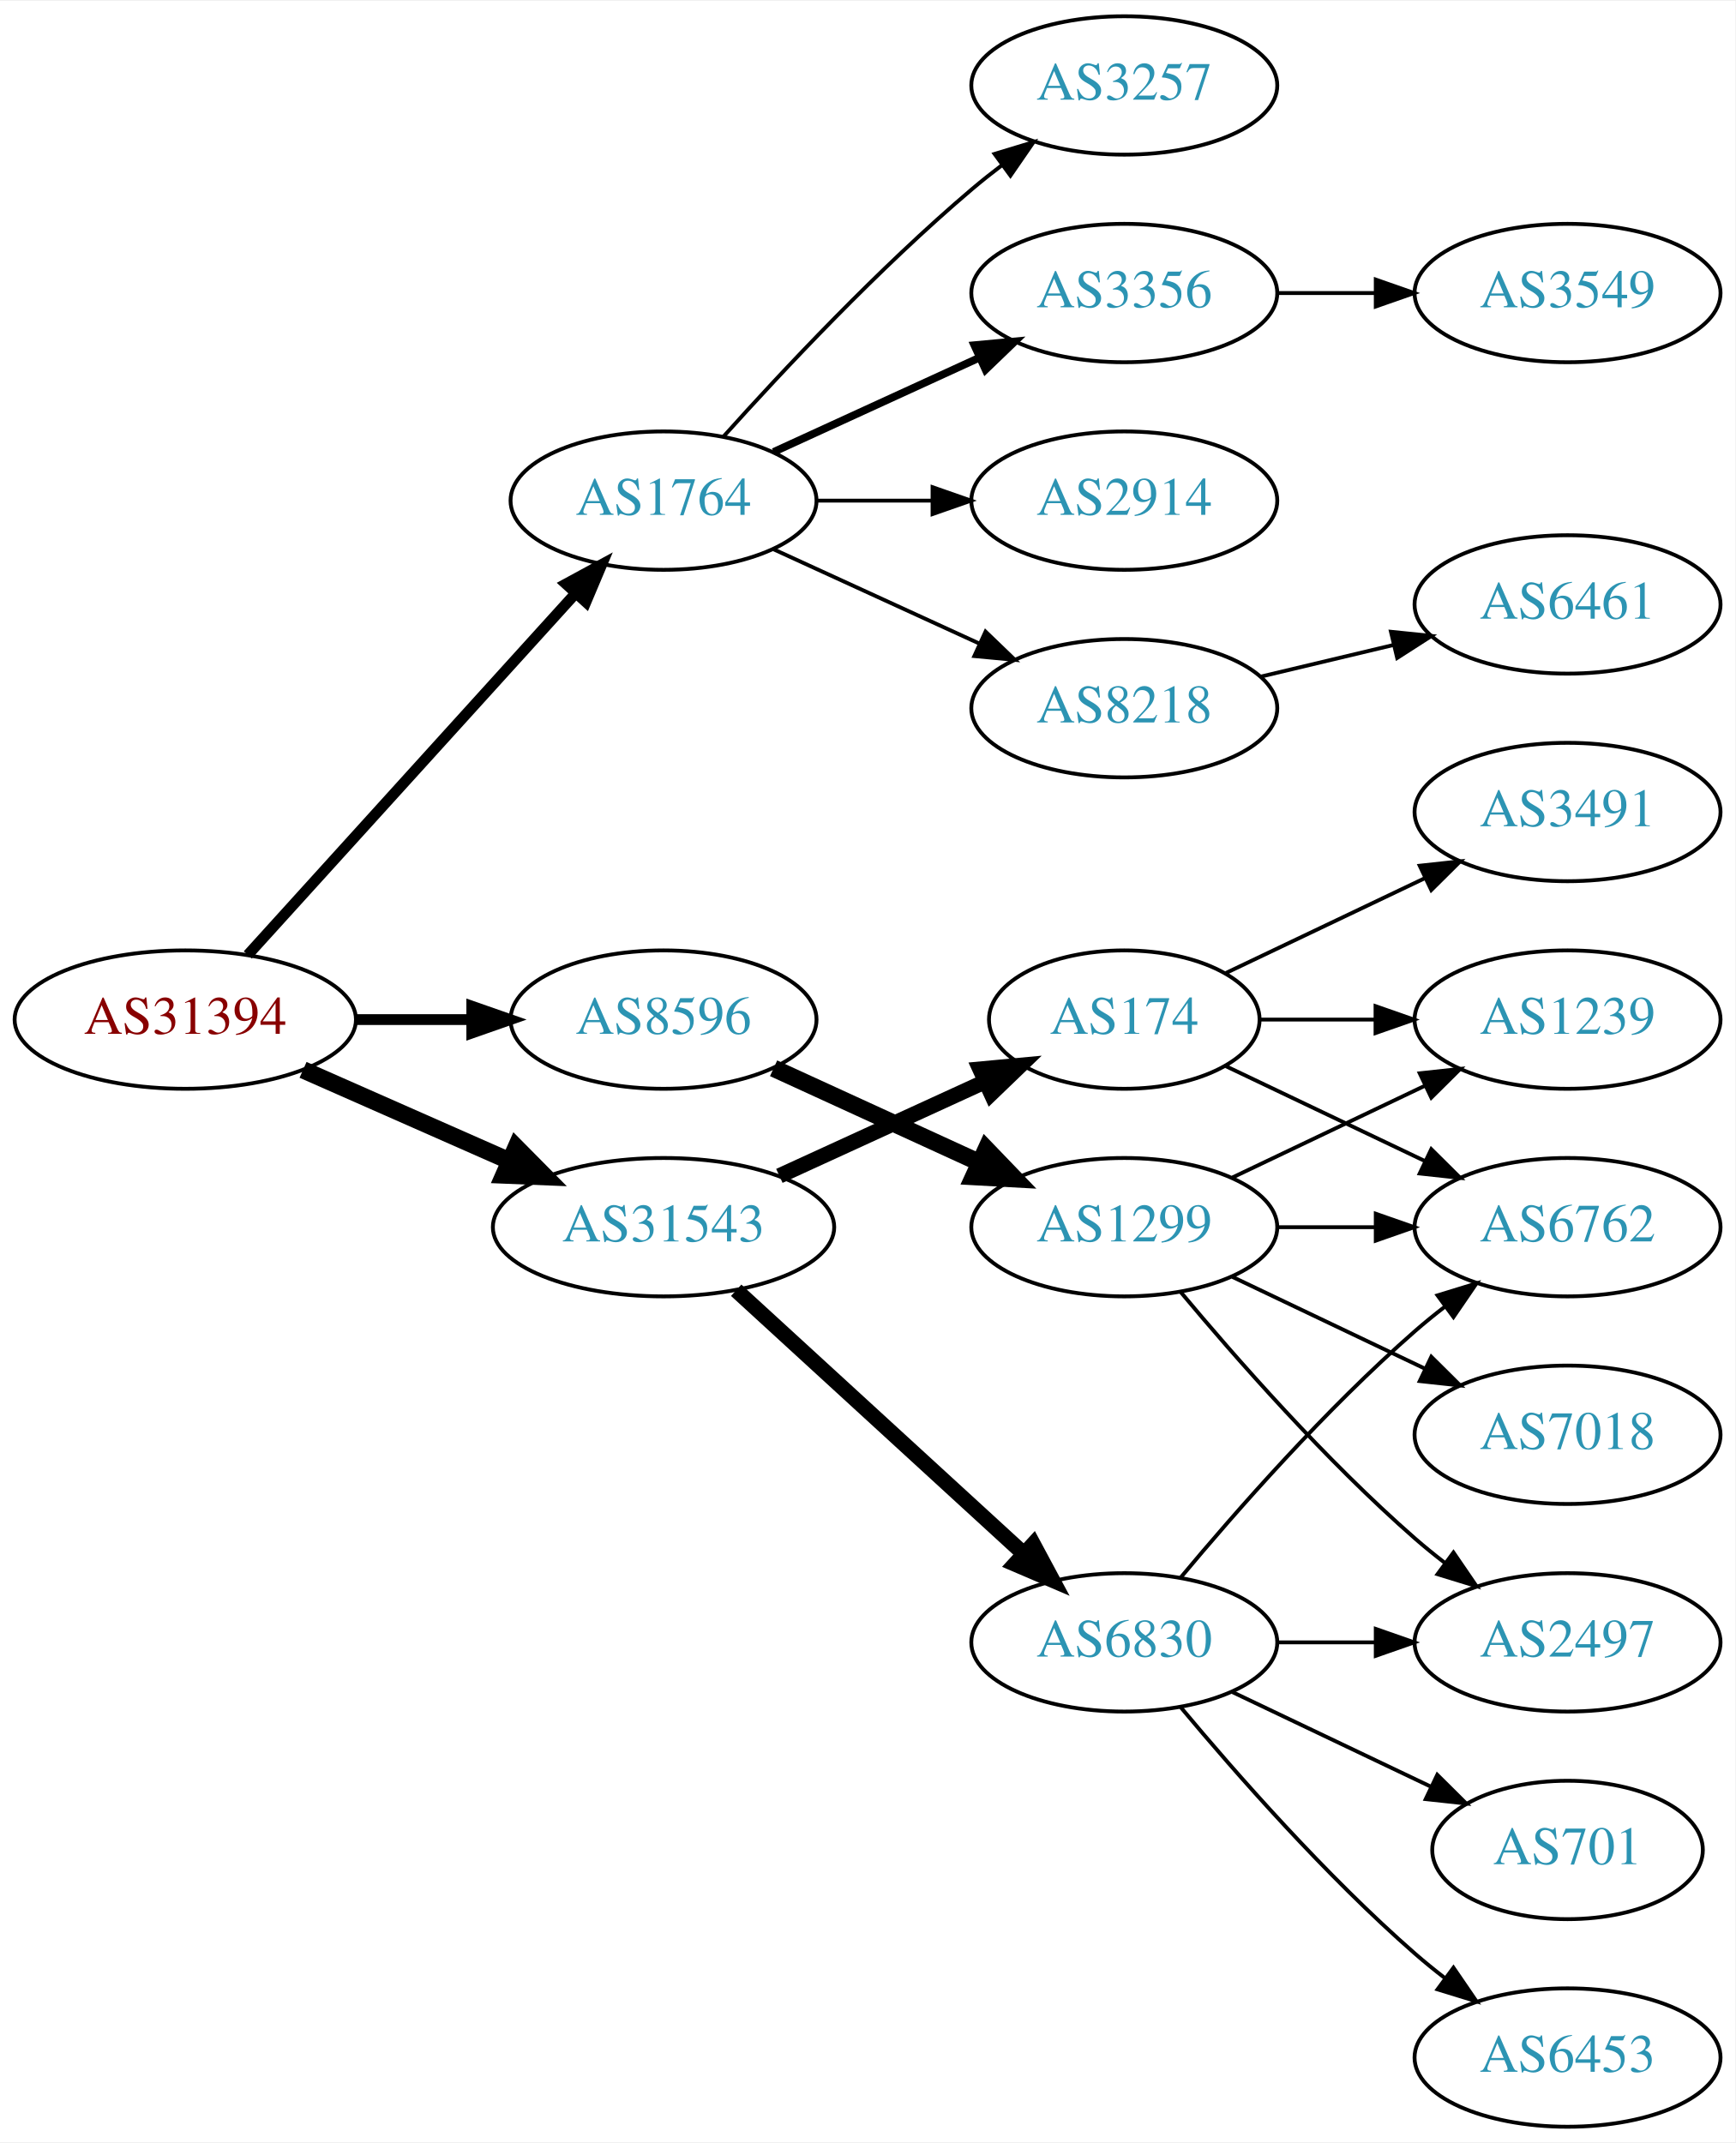
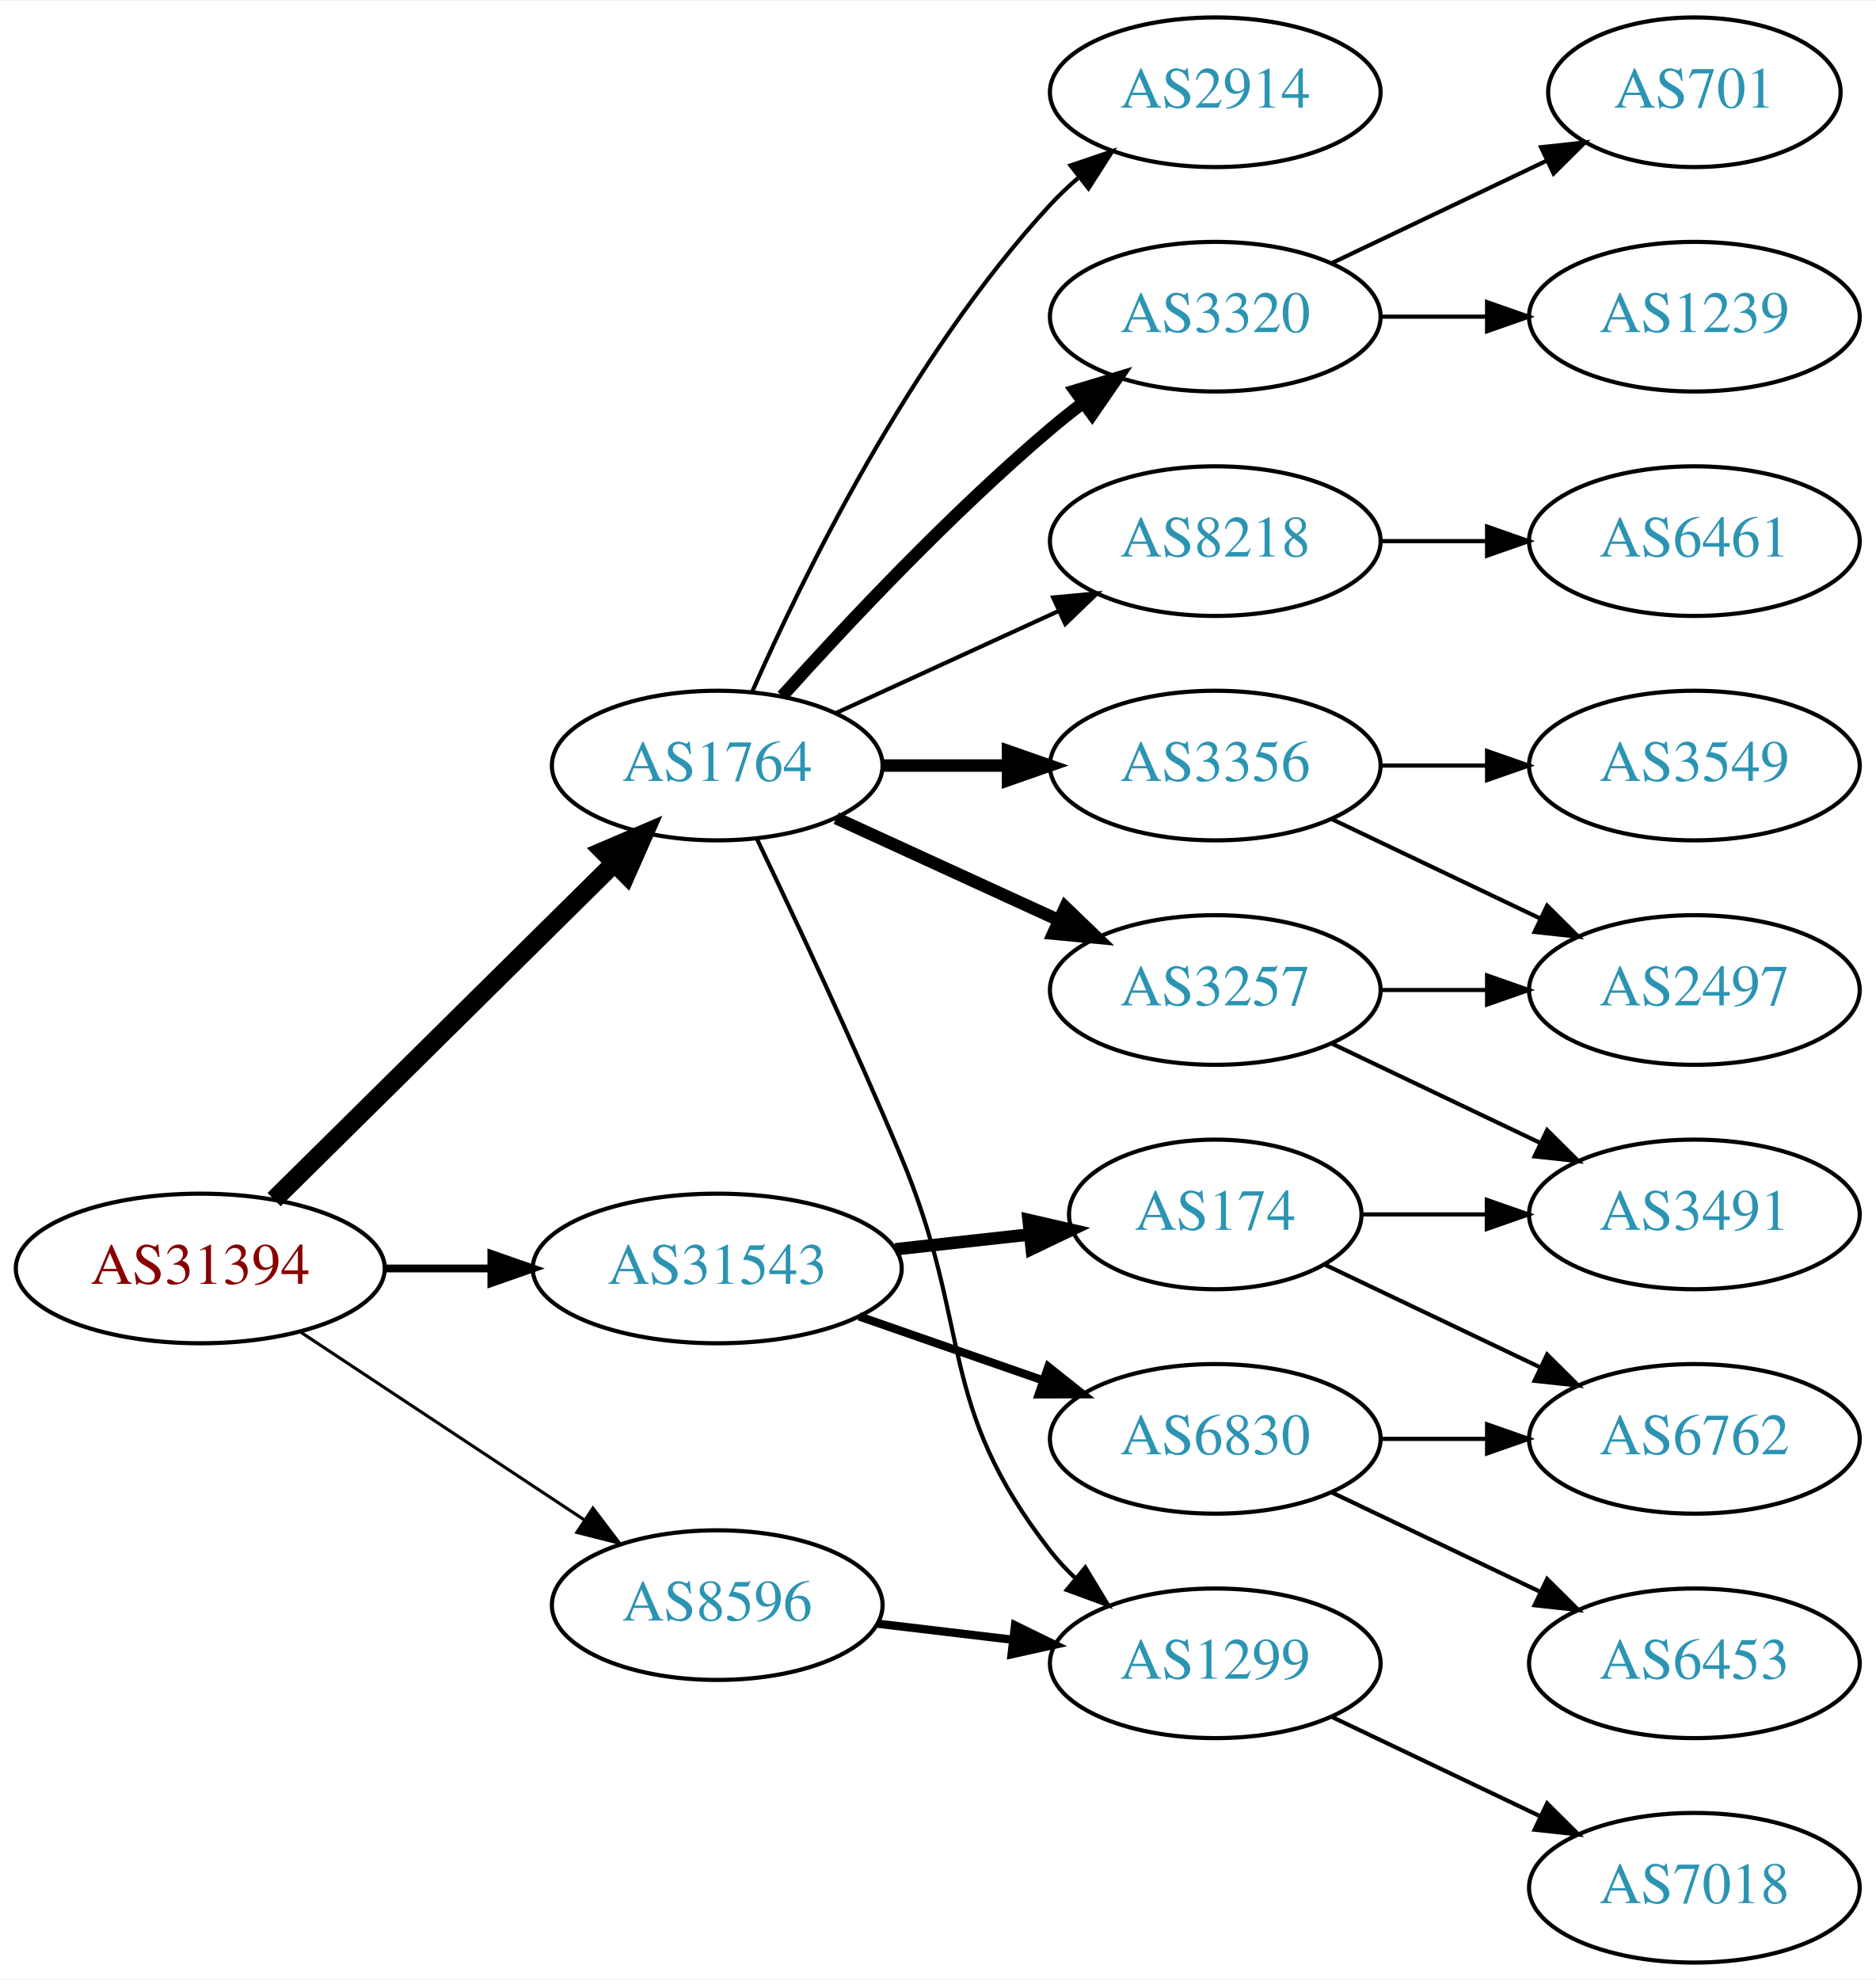
- <svg xmlns="http://www.w3.org/2000/svg" xmlns:xlink="http://www.w3.org/1999/xlink" width="451pt" height="557pt" viewBox="0.00 0.00 451.37 557.00">
-   <g id="graph0" class="graph" transform="scale(1 1) rotate(0) translate(4 553)">
-     <polygon fill="white" stroke="none" points="-4,4 -4,-553 447.37,-553 447.37,4 -4,4" />
+ <svg xmlns="http://www.w3.org/2000/svg" xmlns:xlink="http://www.w3.org/1999/xlink" width="451pt" height="476pt" viewBox="0.00 0.00 451.37 476.00">
+   <g id="graph0" class="graph" transform="scale(1 1) rotate(0) translate(4 472)">
+     <polygon fill="white" stroke="none" points="-4,4 -4,-472 447.37,-472 447.37,4 -4,4" />
    <g id="node1" class="node">
      <g id="a_node1">
        <a xlink:href="/asn/31394" xlink:title="AS31394 ~ NEMOX-NET-AS [AT]">
-           <ellipse fill="#ffffff" stroke="black" cx="44.196" cy="-288" rx="44.393" ry="18" />
-           <text text-anchor="middle" x="44.196" y="-284.3" font-family="Times,serif" font-size="14.00" fill="#880000">AS31394</text>
+           <ellipse fill="#ffffff" stroke="black" cx="44.196" cy="-167" rx="44.393" ry="18" />
+           <text text-anchor="middle" x="44.196" y="-163.3" font-family="Times,serif" font-size="14.00" fill="#880000">AS31394</text>
        </a>
      </g>
    </g>
    <g id="node2" class="node">
      <g id="a_node2">
        <a xlink:href="/asn/1764" xlink:title="AS1764 ~ NEXTLAYER-AS [AT]">
-           <ellipse fill="#ffffff" stroke="black" cx="168.588" cy="-423" rx="39.794" ry="18" />
-           <text text-anchor="middle" x="168.588" y="-419.3" font-family="Times,serif" font-size="14.00" fill="#2c94b3">AS1764</text>
+           <ellipse fill="#ffffff" stroke="black" cx="168.588" cy="-288" rx="39.794" ry="18" />
+           <text text-anchor="middle" x="168.588" y="-284.3" font-family="Times,serif" font-size="14.00" fill="#2c94b3">AS1764</text>
        </a>
      </g>
    </g>
    <g id="edge1" class="edge">
-       <path fill="none" stroke="black" stroke-width="2.812" d="M60.45,-304.825C81.913,-328.499 121.144,-371.771 145.711,-398.87" />
-       <polygon fill="black" stroke="black" stroke-width="2.812" points="143.217,-401.329 152.527,-406.387 148.403,-396.628 143.217,-401.329" />
+       <path fill="none" stroke="black" stroke-width="4.5" d="M61.958,-183.571C83.107,-204.479 119.618,-240.575 143.687,-264.371" />
+       <polygon fill="black" stroke="black" stroke-width="4.5" points="141.149,-267.399 151.029,-271.629 146.686,-261.799 141.149,-267.399" />
    </g>
    <g id="node3" class="node">
      <g id="a_node3">
        <a xlink:href="/asn/8596" xlink:title="AS8596 ~ hotze.com GmbH [AT]">
-           <ellipse fill="#ffffff" stroke="black" cx="168.588" cy="-288" rx="39.794" ry="18" />
-           <text text-anchor="middle" x="168.588" y="-284.3" font-family="Times,serif" font-size="14.00" fill="#2c94b3">AS8596</text>
+           <ellipse fill="#ffffff" stroke="black" cx="168.588" cy="-86" rx="39.794" ry="18" />
+           <text text-anchor="middle" x="168.588" y="-82.3" font-family="Times,serif" font-size="14.00" fill="#2c94b3">AS8596</text>
        </a>
      </g>
    </g>
    <g id="edge2" class="edge">
-       <path fill="none" stroke="black" stroke-width="2.812" d="M88.692,-288C98.381,-288 108.717,-288 118.61,-288" />
-       <polygon fill="black" stroke="black" stroke-width="2.812" points="118.713,-291.5 128.713,-288 118.713,-284.5 118.713,-291.5" />
+       <path fill="none" stroke="black" stroke-width="0.75" d="M68.217,-151.765C87.571,-138.956 115.406,-120.534 136.696,-106.445" />
+       <polygon fill="black" stroke="black" stroke-width="0.75" points="138.676,-109.331 145.084,-100.893 134.813,-103.494 138.676,-109.331" />
    </g>
    <g id="node4" class="node">
      <g id="a_node4">
        <a xlink:href="/asn/31543" xlink:title="AS31543 ~ myNET gmbh [AT]">
-           <ellipse fill="#ffffff" stroke="black" cx="168.588" cy="-234" rx="44.393" ry="18" />
-           <text text-anchor="middle" x="168.588" y="-230.3" font-family="Times,serif" font-size="14.00" fill="#2c94b3">AS31543</text>
+           <ellipse fill="#ffffff" stroke="black" cx="168.588" cy="-167" rx="44.393" ry="18" />
+           <text text-anchor="middle" x="168.588" y="-163.3" font-family="Times,serif" font-size="14.00" fill="#2c94b3">AS31543</text>
        </a>
      </g>
    </g>
    <g id="edge3" class="edge">
-       <path fill="none" stroke="black" stroke-width="4.5" d="M74.824,-274.928C90.941,-267.817 111.081,-258.931 128.473,-251.258" />
-       <polygon fill="black" stroke="black" stroke-width="4.5" points="130.249,-254.778 137.809,-247.139 127.071,-247.573 130.249,-254.778" />
+       <path fill="none" stroke="black" stroke-width="1.875" d="M88.692,-167C96.898,-167 105.569,-167 114.041,-167" />
+       <polygon fill="black" stroke="black" stroke-width="1.875" points="114.233,-170.5 124.233,-167 114.233,-163.5 114.233,-170.5" />
    </g>
    <g id="node5" class="node">
      <g id="a_node5">
-         <a xlink:href="/asn/3257" xlink:title="AS3257 ~ GTT [DE]">
-           <ellipse fill="#ffffff" stroke="black" cx="288.431" cy="-531" rx="39.794" ry="18" />
-           <text text-anchor="middle" x="288.431" y="-527.3" font-family="Times,serif" font-size="14.00" fill="#2c94b3">AS3257</text>
+         <a xlink:href="/asn/8218" xlink:title="AS8218 ~ legacy Neotelecoms [FR]">
+           <ellipse fill="#ffffff" stroke="black" cx="288.431" cy="-342" rx="39.794" ry="18" />
+           <text text-anchor="middle" x="288.431" y="-338.3" font-family="Times,serif" font-size="14.00" fill="#2c94b3">AS8218</text>
        </a>
      </g>
    </g>
    <g id="edge4" class="edge">
-       <path fill="none" stroke="black" d="M184.234,-439.725C199.535,-456.765 224.632,-483.523 248.784,-504 251.281,-506.117 253.942,-508.232 256.653,-510.293" />
-       <polygon fill="black" stroke="black" points="254.69,-513.194 264.83,-516.266 258.819,-507.541 254.69,-513.194" />
+       <path fill="none" stroke="black" d="M197.217,-300.661C213.174,-307.973 233.445,-317.261 250.727,-325.181" />
+       <polygon fill="black" stroke="black" points="249.426,-328.435 259.975,-329.419 252.342,-322.071 249.426,-328.435" />
    </g>
    <g id="node6" class="node">
      <g id="a_node6">
-         <a xlink:href="/asn/3356" xlink:title="AS3356 ~ Level 3 Parent, LLC [US]">
-           <ellipse fill="#ffffff" stroke="black" cx="288.431" cy="-477" rx="39.794" ry="18" />
-           <text text-anchor="middle" x="288.431" y="-473.3" font-family="Times,serif" font-size="14.00" fill="#2c94b3">AS3356</text>
+         <a xlink:href="/asn/3320" xlink:title="AS3320 ~ DTAG [DE]">
+           <ellipse fill="#ffffff" stroke="black" cx="288.431" cy="-396" rx="39.794" ry="18" />
+           <text text-anchor="middle" x="288.431" y="-392.3" font-family="Times,serif" font-size="14.00" fill="#2c94b3">AS3320</text>
        </a>
      </g>
    </g>
    <g id="edge5" class="edge">
-       <path fill="none" stroke="black" stroke-width="2" d="M197.217,-435.661C213.174,-442.973 233.445,-452.261 250.727,-460.181" />
-       <polygon fill="black" stroke="black" stroke-width="2" points="249.426,-463.435 259.975,-464.419 252.342,-457.071 249.426,-463.435" />
+       <path fill="none" stroke="black" stroke-width="3" d="M184.234,-304.725C199.535,-321.765 224.632,-348.523 248.784,-369 251.281,-371.117 253.942,-373.232 256.653,-375.293" />
+       <polygon fill="black" stroke="black" stroke-width="3" points="254.69,-378.194 264.83,-381.266 258.819,-372.541 254.69,-378.194" />
    </g>
    <g id="node7" class="node">
      <g id="a_node7">
-         <a xlink:href="/asn/2914" xlink:title="AS2914 ~ NTT America, Inc. [US]">
-           <ellipse fill="#ffffff" stroke="black" cx="288.431" cy="-423" rx="39.794" ry="18" />
-           <text text-anchor="middle" x="288.431" y="-419.3" font-family="Times,serif" font-size="14.00" fill="#2c94b3">AS2914</text>
+         <a xlink:href="/asn/3257" xlink:title="AS3257 ~ GTT [DE]">
+           <ellipse fill="#ffffff" stroke="black" cx="288.431" cy="-234" rx="39.794" ry="18" />
+           <text text-anchor="middle" x="288.431" y="-230.3" font-family="Times,serif" font-size="14.00" fill="#2c94b3">AS3257</text>
        </a>
      </g>
    </g>
    <g id="edge6" class="edge">
-       <path fill="none" stroke="black" d="M208.501,-423C218.054,-423 228.404,-423 238.367,-423" />
-       <polygon fill="black" stroke="black" points="238.559,-426.5 248.559,-423 238.559,-419.5 238.559,-426.5" />
+       <path fill="none" stroke="black" stroke-width="3" d="M197.217,-275.339C213.174,-268.027 233.445,-258.739 250.727,-250.819" />
+       <polygon fill="black" stroke="black" stroke-width="3" points="252.342,-253.929 259.975,-246.581 249.426,-247.565 252.342,-253.929" />
    </g>
    <g id="node8" class="node">
      <g id="a_node8">
-         <a xlink:href="/asn/8218" xlink:title="AS8218 ~ legacy Neotelecoms [FR]">
-           <ellipse fill="#ffffff" stroke="black" cx="288.431" cy="-369" rx="39.794" ry="18" />
-           <text text-anchor="middle" x="288.431" y="-365.3" font-family="Times,serif" font-size="14.00" fill="#2c94b3">AS8218</text>
+         <a xlink:href="/asn/3356" xlink:title="AS3356 ~ Level 3 Parent, LLC [US]">
+           <ellipse fill="#ffffff" stroke="black" cx="288.431" cy="-288" rx="39.794" ry="18" />
+           <text text-anchor="middle" x="288.431" y="-284.3" font-family="Times,serif" font-size="14.00" fill="#2c94b3">AS3356</text>
        </a>
      </g>
    </g>
    <g id="edge7" class="edge">
-       <path fill="none" stroke="black" d="M197.217,-410.339C213.174,-403.027 233.445,-393.739 250.727,-385.819" />
-       <polygon fill="black" stroke="black" points="252.342,-388.929 259.975,-381.581 249.426,-382.565 252.342,-388.929" />
-     </g>
-     <g id="node11" class="node">
-       <g id="a_node11">
+       <path fill="none" stroke="black" stroke-width="3" d="M208.501,-288C218.054,-288 228.404,-288 238.367,-288" />
+       <polygon fill="black" stroke="black" stroke-width="3" points="238.559,-291.5 248.559,-288 238.559,-284.5 238.559,-291.5" />
+     </g>
+     <g id="node9" class="node">
+       <g id="a_node9">
+         <a xlink:href="/asn/2914" xlink:title="AS2914 ~ NTT America, Inc. [US]">
+           <ellipse fill="#ffffff" stroke="black" cx="288.431" cy="-450" rx="39.794" ry="18" />
+           <text text-anchor="middle" x="288.431" y="-446.3" font-family="Times,serif" font-size="14.00" fill="#2c94b3">AS2914</text>
+         </a>
+       </g>
+     </g>
+     <g id="edge8" class="edge">
+       <path fill="none" stroke="black" d="M177.004,-305.761C189.072,-333.183 215.044,-386.473 248.784,-423 250.815,-425.198 253.054,-427.319 255.4,-429.34" />
+       <polygon fill="black" stroke="black" points="253.612,-432.386 263.644,-435.794 257.927,-426.874 253.612,-432.386" />
+     </g>
+     <g id="node10" class="node">
+       <g id="a_node10">
        <a xlink:href="/asn/1299" xlink:title="AS1299 ~ Telia Carrier [EU]">
-           <ellipse fill="#ffffff" stroke="black" cx="288.431" cy="-234" rx="39.794" ry="18" />
-           <text text-anchor="middle" x="288.431" y="-230.3" font-family="Times,serif" font-size="14.00" fill="#2c94b3">AS1299</text>
-         </a>
-       </g>
-     </g>
-     <g id="edge10" class="edge">
-       <path fill="none" stroke="black" stroke-width="4.5" d="M197.217,-275.339C213.174,-268.027 233.445,-258.739 250.727,-250.819" />
-       <polygon fill="black" stroke="black" stroke-width="4.5" points="252.524,-254.327 259.975,-246.581 249.244,-247.168 252.524,-254.327" />
-     </g>
-     <g id="node16" class="node">
-       <g id="a_node16">
+           <ellipse fill="#ffffff" stroke="black" cx="288.431" cy="-72" rx="39.794" ry="18" />
+           <text text-anchor="middle" x="288.431" y="-68.3" font-family="Times,serif" font-size="14.00" fill="#2c94b3">AS1299</text>
+         </a>
+       </g>
+     </g>
+     <g id="edge9" class="edge">
+       <path fill="none" stroke="black" d="M178.072,-270.488C187.058,-251.729 201.479,-221.004 212.784,-194 230.221,-152.351 221.044,-134.625 248.784,-99 250.576,-96.699 252.617,-94.516 254.804,-92.462" />
+       <polygon fill="black" stroke="black" points="257.159,-95.057 262.648,-85.995 252.706,-89.656 257.159,-95.057" />
+     </g>
+     <g id="edge17" class="edge">
+       <path fill="none" stroke="black" stroke-width="2" d="M207.198,-81.532C217.509,-80.307 228.827,-78.962 239.627,-77.679" />
+       <polygon fill="black" stroke="black" stroke-width="2" points="240.257,-81.129 249.774,-76.474 239.431,-74.178 240.257,-81.129" />
+     </g>
+     <g id="node18" class="node">
+       <g id="a_node18">
        <a xlink:href="/asn/174" xlink:title="AS174 ~ Cogent Communications [US]">
-           <ellipse fill="#ffffff" stroke="black" cx="288.431" cy="-288" rx="35.194" ry="18" />
-           <text text-anchor="middle" x="288.431" y="-284.3" font-family="Times,serif" font-size="14.00" fill="#2c94b3">AS174</text>
-         </a>
-       </g>
-     </g>
-     <g id="edge15" class="edge">
-       <path fill="none" stroke="black" stroke-width="4" d="M198.718,-247.348C214.935,-254.78 235.238,-264.083 252.327,-271.914" />
-       <polygon fill="black" stroke="black" stroke-width="4" points="250.895,-275.108 261.444,-276.092 253.811,-268.744 250.895,-275.108" />
-     </g>
-     <g id="node17" class="node">
-       <g id="a_node17">
+           <ellipse fill="#ffffff" stroke="black" cx="288.431" cy="-180" rx="35.194" ry="18" />
+           <text text-anchor="middle" x="288.431" y="-176.3" font-family="Times,serif" font-size="14.00" fill="#2c94b3">AS174</text>
+         </a>
+       </g>
+     </g>
+     <g id="edge19" class="edge">
+       <path fill="none" stroke="black" stroke-width="3" d="M211.467,-171.62C221.886,-172.769 233.084,-174.005 243.594,-175.164" />
+       <polygon fill="black" stroke="black" stroke-width="3" points="243.499,-178.675 253.822,-176.292 244.266,-171.717 243.499,-178.675" />
+     </g>
+     <g id="node19" class="node">
+       <g id="a_node19">
        <a xlink:href="/asn/6830" xlink:title="AS6830 ~ LGI-UPC [AT]">
          <ellipse fill="#ffffff" stroke="black" cx="288.431" cy="-126" rx="39.794" ry="18" />
          <text text-anchor="middle" x="288.431" y="-122.3" font-family="Times,serif" font-size="14.00" fill="#2c94b3">AS6830</text>
        </a>
      </g>
    </g>
-     <g id="edge16" class="edge">
-       <path fill="none" stroke="black" stroke-width="4" d="M187.486,-217.597C207.414,-199.333 239.772,-169.678 262.249,-149.079" />
-       <polygon fill="black" stroke="black" stroke-width="4" points="264.743,-151.54 269.751,-142.203 260.014,-146.38 264.743,-151.54" />
-     </g>
-     <g id="node9" class="node">
-       <g id="a_node9">
-         <a xlink:href="/asn/3549" xlink:title="AS3549 ~ Level 3 Parent, LLC [US]">
-           <ellipse fill="#ffffff" stroke="black" cx="403.724" cy="-477" rx="39.794" ry="18" />
-           <text text-anchor="middle" x="403.724" y="-473.3" font-family="Times,serif" font-size="14.00" fill="#2c94b3">AS3549</text>
-         </a>
-       </g>
-     </g>
-     <g id="edge8" class="edge">
-       <path fill="none" stroke="black" d="M328.103,-477C336.306,-477 345.07,-477 353.602,-477" />
-       <polygon fill="black" stroke="black" points="353.841,-480.5 363.841,-477 353.841,-473.5 353.841,-480.5" />
-     </g>
-     <g id="node10" class="node">
-       <g id="a_node10">
+     <g id="edge20" class="edge">
+       <path fill="none" stroke="black" stroke-width="2" d="M202.728,-155.47C216.445,-150.698 232.484,-145.117 246.894,-140.104" />
+       <polygon fill="black" stroke="black" stroke-width="2" points="248.266,-143.332 256.56,-136.74 245.966,-136.721 248.266,-143.332" />
+     </g>
+     <g id="node11" class="node">
+       <g id="a_node11">
        <a xlink:href="/asn/6461" xlink:title="AS6461 ~ Zayo Bandwidth [US]">
-           <ellipse fill="#ffffff" stroke="black" cx="403.724" cy="-396" rx="39.794" ry="18" />
-           <text text-anchor="middle" x="403.724" y="-392.3" font-family="Times,serif" font-size="14.00" fill="#2c94b3">AS6461</text>
-         </a>
-       </g>
-     </g>
-     <g id="edge9" class="edge">
-       <path fill="none" stroke="black" d="M324.038,-377.248C334.909,-379.838 347.064,-382.735 358.506,-385.462" />
-       <polygon fill="black" stroke="black" points="357.789,-388.889 368.328,-387.803 359.412,-382.08 357.789,-388.889" />
+           <ellipse fill="#ffffff" stroke="black" cx="403.724" cy="-342" rx="39.794" ry="18" />
+           <text text-anchor="middle" x="403.724" y="-338.3" font-family="Times,serif" font-size="14.00" fill="#2c94b3">AS6461</text>
+         </a>
+       </g>
+     </g>
+     <g id="edge10" class="edge">
+       <path fill="none" stroke="black" d="M328.103,-342C336.306,-342 345.07,-342 353.602,-342" />
+       <polygon fill="black" stroke="black" points="353.841,-345.5 363.841,-342 353.841,-338.5 353.841,-345.5" />
    </g>
    <g id="node12" class="node">
      <g id="a_node12">
-         <a xlink:href="/asn/1239" xlink:title="AS1239 ~ Sprint [US]">
-           <ellipse fill="#ffffff" stroke="black" cx="403.724" cy="-288" rx="39.794" ry="18" />
-           <text text-anchor="middle" x="403.724" y="-284.3" font-family="Times,serif" font-size="14.00" fill="#2c94b3">AS1239</text>
+         <a xlink:href="/asn/701" xlink:title="AS701 ~ UUNET [US]">
+           <ellipse fill="#ffffff" stroke="black" cx="403.724" cy="-450" rx="35.194" ry="18" />
+           <text text-anchor="middle" x="403.724" y="-446.3" font-family="Times,serif" font-size="14.00" fill="#2c94b3">AS701</text>
        </a>
      </g>
    </g>
    <g id="edge11" class="edge">
-       <path fill="none" stroke="black" d="M316.567,-246.934C331.561,-254.081 350.382,-263.052 366.605,-270.785" />
-       <polygon fill="black" stroke="black" points="365.276,-274.028 375.809,-275.171 368.288,-267.709 365.276,-274.028" />
+       <path fill="none" stroke="black" d="M316.567,-408.934C331.999,-416.29 351.485,-425.577 368.02,-433.459" />
+       <polygon fill="black" stroke="black" points="366.828,-436.768 377.361,-437.911 369.84,-430.449 366.828,-436.768" />
    </g>
    <g id="node13" class="node">
      <g id="a_node13">
-         <a xlink:href="/asn/6762" xlink:title="AS6762 ~ TELECOM ITALIA SPARKLE S.p.A. [IT]">
+         <a xlink:href="/asn/1239" xlink:title="AS1239 ~ Sprint [US]">
+           <ellipse fill="#ffffff" stroke="black" cx="403.724" cy="-396" rx="39.794" ry="18" />
+           <text text-anchor="middle" x="403.724" y="-392.3" font-family="Times,serif" font-size="14.00" fill="#2c94b3">AS1239</text>
+         </a>
+       </g>
+     </g>
+     <g id="edge12" class="edge">
+       <path fill="none" stroke="black" d="M328.103,-396C336.306,-396 345.07,-396 353.602,-396" />
+       <polygon fill="black" stroke="black" points="353.841,-399.5 363.841,-396 353.841,-392.5 353.841,-399.5" />
+     </g>
+     <g id="node14" class="node">
+       <g id="a_node14">
+         <a xlink:href="/asn/2497" xlink:title="AS2497 ~ Internet Initiative Japan Inc. [JP]">
          <ellipse fill="#ffffff" stroke="black" cx="403.724" cy="-234" rx="39.794" ry="18" />
-           <text text-anchor="middle" x="403.724" y="-230.3" font-family="Times,serif" font-size="14.00" fill="#2c94b3">AS6762</text>
-         </a>
-       </g>
-     </g>
-     <g id="edge12" class="edge">
+           <text text-anchor="middle" x="403.724" y="-230.3" font-family="Times,serif" font-size="14.00" fill="#2c94b3">AS2497</text>
+         </a>
+       </g>
+     </g>
+     <g id="edge15" class="edge">
      <path fill="none" stroke="black" d="M328.103,-234C336.306,-234 345.07,-234 353.602,-234" />
      <polygon fill="black" stroke="black" points="353.841,-237.5 363.841,-234 353.841,-230.5 353.841,-237.5" />
    </g>
-     <g id="node14" class="node">
-       <g id="a_node14">
-         <a xlink:href="/asn/7018" xlink:title="AS7018 ~ AT&amp;T Services, Inc. [US]">
+     <g id="node16" class="node">
+       <g id="a_node16">
+         <a xlink:href="/asn/3491" xlink:title="AS3491 ~ PCCW Global, Inc. [US]">
          <ellipse fill="#ffffff" stroke="black" cx="403.724" cy="-180" rx="39.794" ry="18" />
-           <text text-anchor="middle" x="403.724" y="-176.3" font-family="Times,serif" font-size="14.00" fill="#2c94b3">AS7018</text>
-         </a>
-       </g>
-     </g>
-     <g id="edge13" class="edge">
+           <text text-anchor="middle" x="403.724" y="-176.3" font-family="Times,serif" font-size="14.00" fill="#2c94b3">AS3491</text>
+         </a>
+       </g>
+     </g>
+     <g id="edge16" class="edge">
      <path fill="none" stroke="black" d="M316.567,-221.066C331.561,-213.919 350.382,-204.948 366.605,-197.215" />
      <polygon fill="black" stroke="black" points="368.288,-200.291 375.809,-192.829 365.276,-193.972 368.288,-200.291" />
    </g>
+     <g id="edge13" class="edge">
+       <path fill="none" stroke="black" d="M316.567,-275.066C331.561,-267.919 350.382,-258.948 366.605,-251.215" />
+       <polygon fill="black" stroke="black" points="368.288,-254.291 375.809,-246.829 365.276,-247.972 368.288,-254.291" />
+     </g>
    <g id="node15" class="node">
      <g id="a_node15">
-         <a xlink:href="/asn/2497" xlink:title="AS2497 ~ Internet Initiative Japan Inc. [JP]">
+         <a xlink:href="/asn/3549" xlink:title="AS3549 ~ Level 3 Parent, LLC [US]">
+           <ellipse fill="#ffffff" stroke="black" cx="403.724" cy="-288" rx="39.794" ry="18" />
+           <text text-anchor="middle" x="403.724" y="-284.3" font-family="Times,serif" font-size="14.00" fill="#2c94b3">AS3549</text>
+         </a>
+       </g>
+     </g>
+     <g id="edge14" class="edge">
+       <path fill="none" stroke="black" d="M328.103,-288C336.306,-288 345.07,-288 353.602,-288" />
+       <polygon fill="black" stroke="black" points="353.841,-291.5 363.841,-288 353.841,-284.5 353.841,-291.5" />
+     </g>
+     <g id="node17" class="node">
+       <g id="a_node17">
+         <a xlink:href="/asn/7018" xlink:title="AS7018 ~ AT&amp;T Services, Inc. [US]">
+           <ellipse fill="#ffffff" stroke="black" cx="403.724" cy="-18" rx="39.794" ry="18" />
+           <text text-anchor="middle" x="403.724" y="-14.3" font-family="Times,serif" font-size="14.00" fill="#2c94b3">AS7018</text>
+         </a>
+       </g>
+     </g>
+     <g id="edge18" class="edge">
+       <path fill="none" stroke="black" d="M316.567,-59.066C331.561,-51.919 350.382,-42.948 366.605,-35.215" />
+       <polygon fill="black" stroke="black" points="368.288,-38.291 375.809,-30.829 365.276,-31.972 368.288,-38.291" />
+     </g>
+     <g id="edge24" class="edge">
+       <path fill="none" stroke="black" d="M323.73,-180C333.107,-180 343.457,-180 353.492,-180" />
+       <polygon fill="black" stroke="black" points="353.781,-183.5 363.781,-180 353.781,-176.5 353.781,-183.5" />
+     </g>
+     <g id="node20" class="node">
+       <g id="a_node20">
+         <a xlink:href="/asn/6762" xlink:title="AS6762 ~ TELECOM ITALIA SPARKLE S.p.A. [IT]">
          <ellipse fill="#ffffff" stroke="black" cx="403.724" cy="-126" rx="39.794" ry="18" />
-           <text text-anchor="middle" x="403.724" y="-122.3" font-family="Times,serif" font-size="14.00" fill="#2c94b3">AS2497</text>
-         </a>
-       </g>
-     </g>
-     <g id="edge14" class="edge">
-       <path fill="none" stroke="black" d="M303.061,-217.183C317.343,-200.071 340.89,-173.255 364.077,-153 366.543,-150.846 369.182,-148.706 371.879,-146.628" />
-       <polygon fill="black" stroke="black" points="374.052,-149.375 380.033,-140.63 369.904,-143.736 374.052,-149.375" />
-     </g>
-     <g id="edge17" class="edge">
-       <path fill="none" stroke="black" d="M323.73,-288C333.107,-288 343.457,-288 353.492,-288" />
-       <polygon fill="black" stroke="black" points="353.781,-291.5 363.781,-288 353.781,-284.5 353.781,-291.5" />
-     </g>
-     <g id="edge19" class="edge">
-       <path fill="none" stroke="black" d="M314.856,-275.881C330.159,-268.587 349.882,-259.186 366.764,-251.14" />
-       <polygon fill="black" stroke="black" points="368.283,-254.293 375.804,-246.831 365.271,-247.974 368.283,-254.293" />
-     </g>
-     <g id="node18" class="node">
-       <g id="a_node18">
-         <a xlink:href="/asn/3491" xlink:title="AS3491 ~ PCCW Global, Inc. [US]">
-           <ellipse fill="#ffffff" stroke="black" cx="403.724" cy="-342" rx="39.794" ry="18" />
-           <text text-anchor="middle" x="403.724" y="-338.3" font-family="Times,serif" font-size="14.00" fill="#2c94b3">AS3491</text>
-         </a>
-       </g>
-     </g>
-     <g id="edge18" class="edge">
-       <path fill="none" stroke="black" d="M314.856,-300.119C330.159,-307.413 349.882,-316.814 366.764,-324.86" />
-       <polygon fill="black" stroke="black" points="365.271,-328.026 375.804,-329.169 368.283,-321.707 365.271,-328.026" />
+           <text text-anchor="middle" x="403.724" y="-122.3" font-family="Times,serif" font-size="14.00" fill="#2c94b3">AS6762</text>
+         </a>
+       </g>
+     </g>
+     <g id="edge23" class="edge">
+       <path fill="none" stroke="black" d="M314.856,-167.881C330.159,-160.587 349.882,-151.186 366.764,-143.14" />
+       <polygon fill="black" stroke="black" points="368.283,-146.293 375.804,-138.831 365.271,-139.974 368.283,-146.293" />
    </g>
    <g id="edge21" class="edge">
-       <path fill="none" stroke="black" d="M303.061,-142.817C317.343,-159.929 340.89,-186.745 364.077,-207 366.543,-209.154 369.182,-211.294 371.879,-213.372" />
-       <polygon fill="black" stroke="black" points="369.904,-216.264 380.033,-219.37 374.052,-210.625 369.904,-216.264" />
-     </g>
-     <g id="edge20" class="edge">
      <path fill="none" stroke="black" d="M328.103,-126C336.306,-126 345.07,-126 353.602,-126" />
      <polygon fill="black" stroke="black" points="353.841,-129.5 363.841,-126 353.841,-122.5 353.841,-129.5" />
    </g>
-     <g id="node19" class="node">
-       <g id="a_node19">
-         <a xlink:href="/asn/701" xlink:title="AS701 ~ UUNET [US]">
-           <ellipse fill="#ffffff" stroke="black" cx="403.724" cy="-72" rx="35.194" ry="18" />
-           <text text-anchor="middle" x="403.724" y="-68.3" font-family="Times,serif" font-size="14.00" fill="#2c94b3">AS701</text>
+     <g id="node21" class="node">
+       <g id="a_node21">
+         <a xlink:href="/asn/6453" xlink:title="AS6453 ~ TATA COMMUNICATIONS (AMERICA) INC [US]">
+           <ellipse fill="#ffffff" stroke="black" cx="403.724" cy="-72" rx="39.794" ry="18" />
+           <text text-anchor="middle" x="403.724" y="-68.3" font-family="Times,serif" font-size="14.00" fill="#2c94b3">AS6453</text>
        </a>
      </g>
    </g>
    <g id="edge22" class="edge">
-       <path fill="none" stroke="black" d="M316.567,-113.066C331.999,-105.71 351.485,-96.423 368.02,-88.541" />
-       <polygon fill="black" stroke="black" points="369.84,-91.551 377.361,-84.089 366.828,-85.232 369.84,-91.551" />
-     </g>
-     <g id="node20" class="node">
-       <g id="a_node20">
-         <a xlink:href="/asn/6453" xlink:title="AS6453 ~ TATA COMMUNICATIONS (AMERICA) INC [US]">
-           <ellipse fill="#ffffff" stroke="black" cx="403.724" cy="-18" rx="39.794" ry="18" />
-           <text text-anchor="middle" x="403.724" y="-14.3" font-family="Times,serif" font-size="14.00" fill="#2c94b3">AS6453</text>
-         </a>
-       </g>
-     </g>
-     <g id="edge23" class="edge">
-       <path fill="none" stroke="black" d="M303.061,-109.183C317.343,-92.071 340.89,-65.255 364.077,-45 366.543,-42.846 369.182,-40.706 371.879,-38.628" />
-       <polygon fill="black" stroke="black" points="374.052,-41.375 380.033,-32.63 369.904,-35.736 374.052,-41.375" />
+       <path fill="none" stroke="black" d="M316.567,-113.066C331.561,-105.919 350.382,-96.948 366.605,-89.215" />
+       <polygon fill="black" stroke="black" points="368.288,-92.291 375.809,-84.829 365.276,-85.972 368.288,-92.291" />
    </g>
  </g>
</svg>
